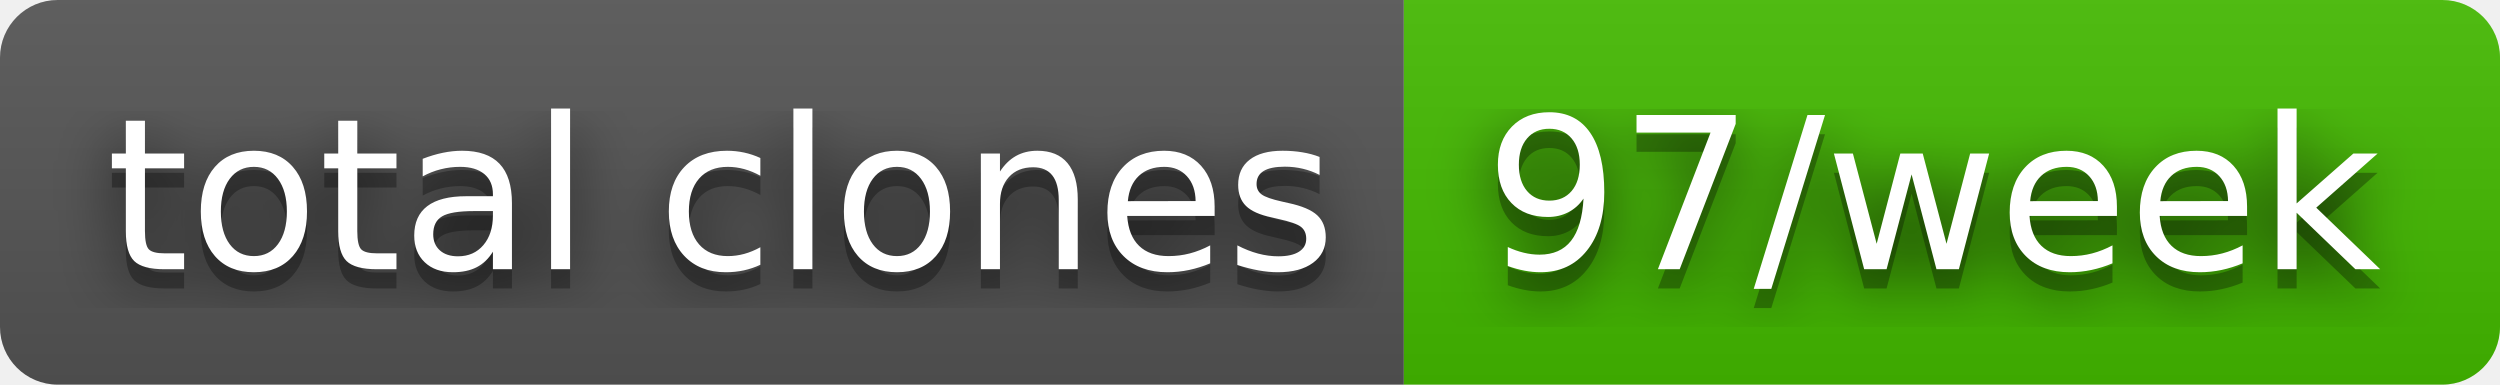
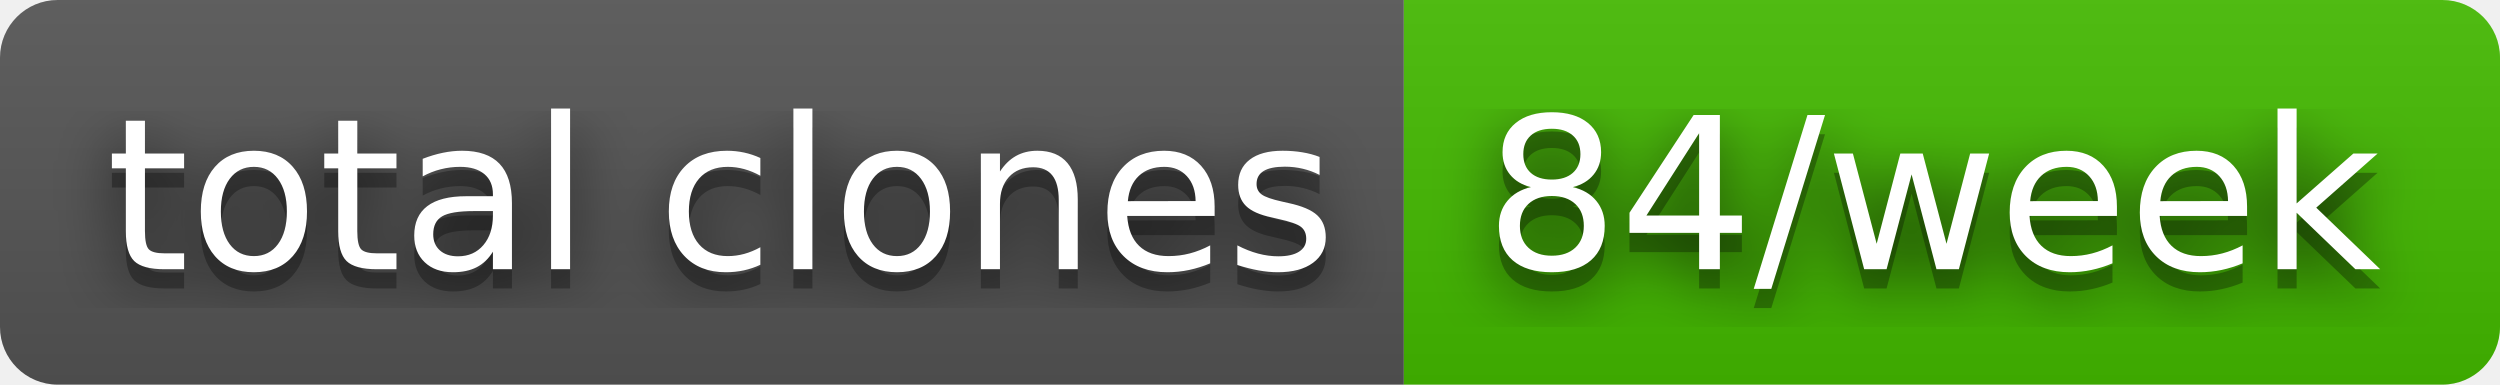
- <svg xmlns="http://www.w3.org/2000/svg" width="130" height="20" role="img" aria-label="total clones: 97/week">
+ <svg xmlns="http://www.w3.org/2000/svg" width="130" height="20" role="img" aria-label="total clones: 84/week">
  <filter id="blur">
    <feGaussianBlur stdDeviation="16" />
  </filter>
  <linearGradient id="s" x2="0" y2="100%">
    <stop offset="0" stop-color="#bbb" stop-opacity=".1" />
    <stop offset="1" stop-opacity=".1" />
  </linearGradient>
  <clipPath id="r">
    <rect width="130" height="20" rx="3" />
  </clipPath>
  <g clip-path="url(#r)">
    <rect width="73" height="20" fill="#555" />
    <rect x="73" width="57" height="20" fill="#4b0" />
    <rect width="130" height="20" fill="url(#s)" />
  </g>
  <g fill="#fff" text-anchor="middle" font-family="Verdana,Geneva,DejaVu Sans,sans-serif" text-rendering="geometricPrecision" font-size="110">
    <g transform="scale(.1)">
      <g aria-hidden="true" fill="#010101">
        <text x="375" y="150" fill-opacity=".8" filter="url(#blur)" textLength="630">total clones</text>
        <text x="375" y="150" fill-opacity=".3" textLength="630">total clones</text>
      </g>
      <text x="375" y="140" textLength="630">total clones</text>
    </g>
    <g transform="scale(.1)">
      <g aria-hidden="true" fill="#010101">
-         <text x="1005" y="150" fill-opacity=".8" filter="url(#blur)" textLength="470">97/week</text>
-         <text x="1005" y="150" fill-opacity=".3" textLength="470">97/week</text>
+         <text x="1005" y="150" fill-opacity=".8" filter="url(#blur)" textLength="470">84/week</text>
+         <text x="1005" y="150" fill-opacity=".3" textLength="470">84/week</text>
      </g>
-       <text x="1005" y="140" textLength="470">97/week</text>
+       <text x="1005" y="140" textLength="470">84/week</text>
    </g>
  </g>
</svg>
